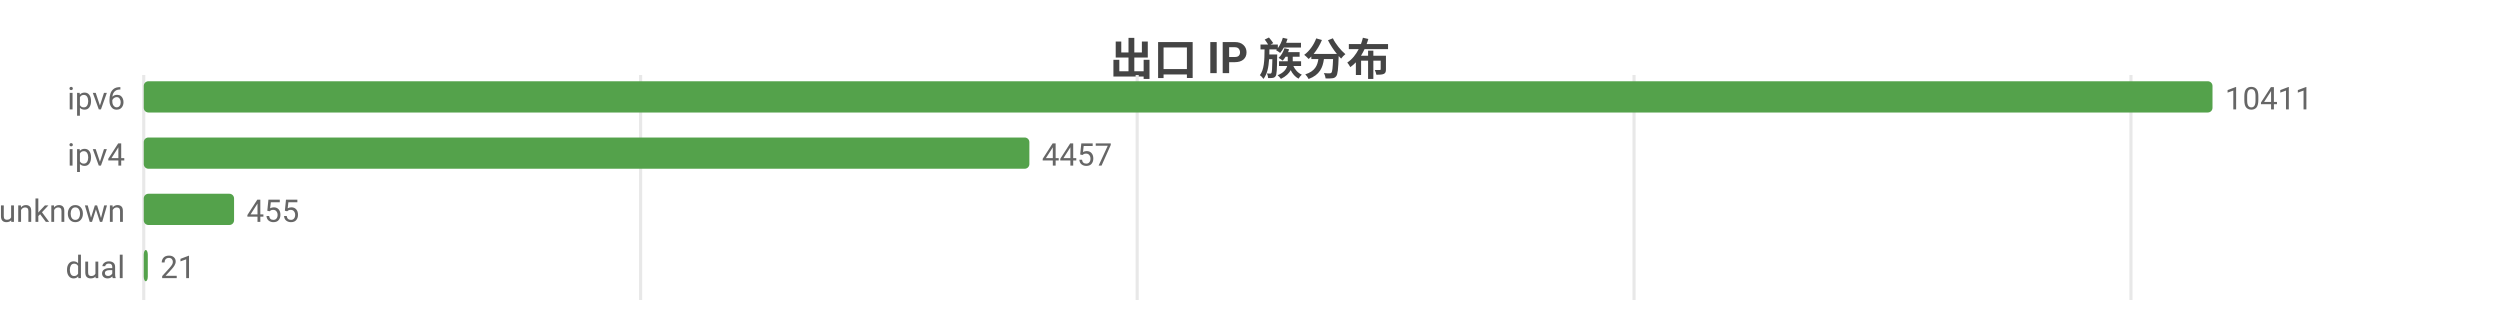
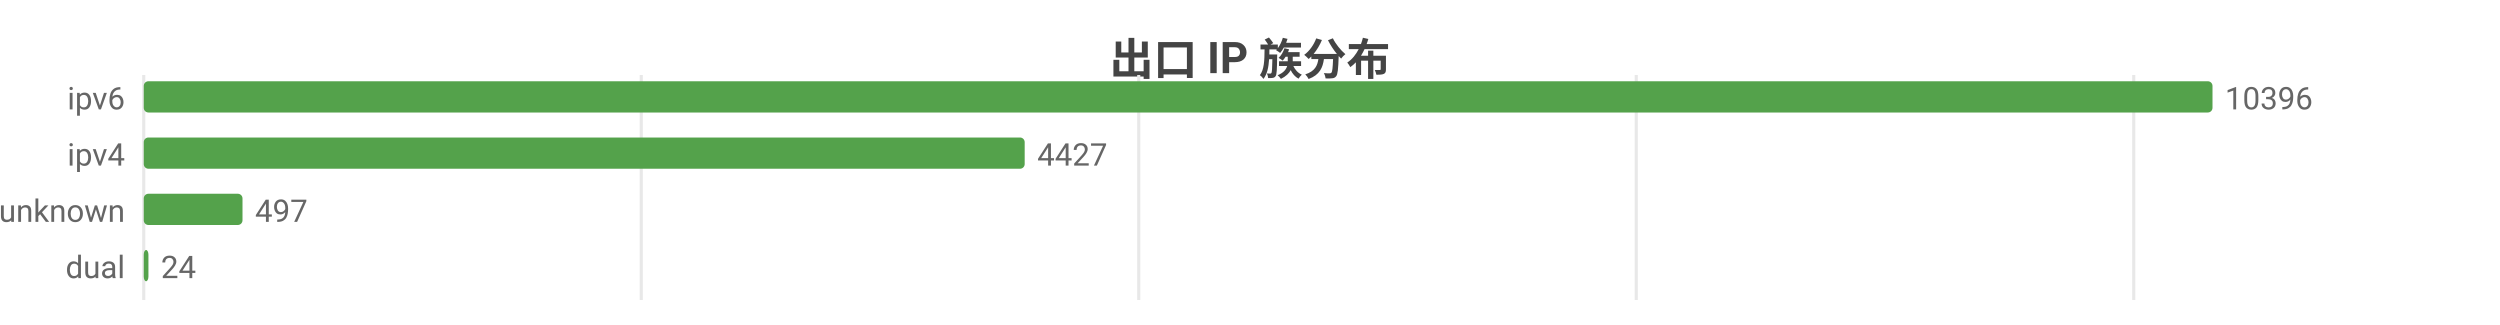
<svg xmlns="http://www.w3.org/2000/svg" width="800" height="104" viewBox="0 0 800 104">
  <rect width="800" height="104" fill="#ffffff" />
  <style>text{font-family:system-ui,-apple-system,'Segoe UI',Roboto,'PingFang SC','Microsoft YaHei','Noto Sans CJK SC',sans-serif}.g{stroke:#e8e8e8;stroke-width:1}.a{stroke:#999;stroke-width:1}.t{font-size:10px;fill:#666}.m{font-size:10px;text-anchor:middle;fill:#666}.e{font-size:10px;text-anchor:end;fill:#666}.l{font-size:11px;fill:#333}.tt{font-size:14px;font-weight:600;text-anchor:middle;fill:#444}.em{font-size:13px;text-anchor:middle;fill:#999}</style>
  <text class="tt" x="400.0" y="24">出口 IP 族分布</text>
  <line class="g" x1="46" y1="24" x2="46" y2="96" />
-   <line class="g" x1="205.0" y1="24" x2="205.0" y2="96" />
-   <line class="g" x1="363.9" y1="24" x2="363.9" y2="96" />
-   <line class="g" x1="522.9" y1="24" x2="522.9" y2="96" />
-   <line class="g" x1="681.9" y1="24" x2="681.9" y2="96" />
+   <line class="g" x1="205.2" y1="24" x2="205.2" y2="96" />
+   <line class="g" x1="364.4" y1="24" x2="364.4" y2="96" />
+   <line class="g" x1="523.6" y1="24" x2="523.6" y2="96" />
+   <line class="g" x1="682.8" y1="24" x2="682.8" y2="96" />
  <text class="e" x="40" y="35">ipv6</text>
  <rect x="46" y="26" width="662" height="10" fill="#54a24b" rx="1.5" />
-   <text class="t" x="712" y="35">10411</text>
+   <text class="t" x="712" y="35">10396</text>
  <text class="e" x="40" y="53">ipv4</text>
-   <rect x="46" y="44" width="283.4" height="10" fill="#54a24b" rx="1.5" />
-   <text class="t" x="333.4" y="53">4457</text>
+   <rect x="46" y="44" width="281.9" height="10" fill="#54a24b" rx="1.5" />
+   <text class="t" x="331.9" y="53">4427</text>
  <text class="e" x="40" y="71">unknown</text>
-   <rect x="46" y="62" width="28.9" height="10" fill="#54a24b" rx="1.5" />
-   <text class="t" x="78.9" y="71">455</text>
+   <rect x="46" y="62" width="31.6" height="10" fill="#54a24b" rx="1.5" />
+   <text class="t" x="81.6" y="71">497</text>
  <text class="e" x="40" y="89">dual</text>
-   <rect x="46" y="80" width="1.3" height="10" fill="#54a24b" rx="1.5" />
-   <text class="t" x="51.3" y="89">21</text>
+   <rect x="46" y="80" width="1.5" height="10" fill="#54a24b" rx="1.5" />
+   <text class="t" x="51.5" y="89">24</text>
</svg>
